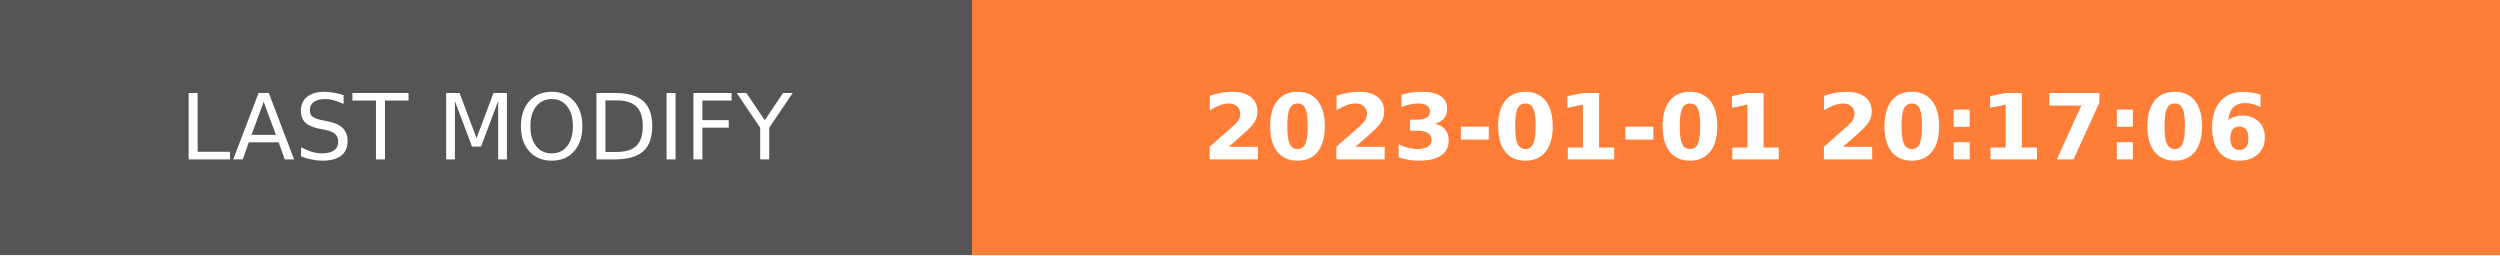
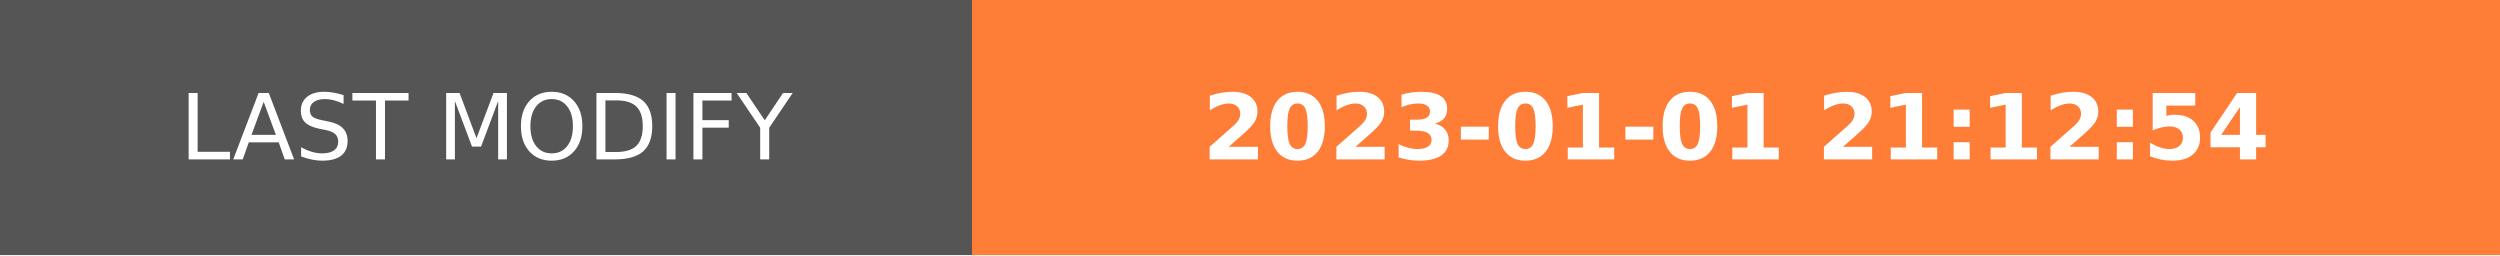
- <svg xmlns="http://www.w3.org/2000/svg" width="274.5" height="28" role="img" aria-label="LAST MODIFY: 2023-01-01 20:17:06">
+ <svg xmlns="http://www.w3.org/2000/svg" width="274.5" height="28" role="img" aria-label="LAST MODIFY: 2023-01-01 21:12:54">
  <g shape-rendering="crispEdges">
    <rect width="106.75" height="28" fill="#555" />
    <rect x="106.75" width="167.75" height="28" fill="#fe7d37" />
  </g>
  <g fill="#fff" text-anchor="middle" font-family="Verdana,Geneva,DejaVu Sans,sans-serif" text-rendering="geometricPrecision" font-size="100">
    <text transform="scale(.1)" x="533.75" y="175" textLength="827.5" fill="#fff">LAST MODIFY</text>
-     <text transform="scale(.1)" x="1906.25" y="175" textLength="1437.5" fill="#fff" font-weight="bold">2023-01-01 20:17:06</text>
+     <text transform="scale(.1)" x="1906.25" y="175" textLength="1437.5" fill="#fff" font-weight="bold">2023-01-01 21:12:54</text>
  </g>
</svg>
